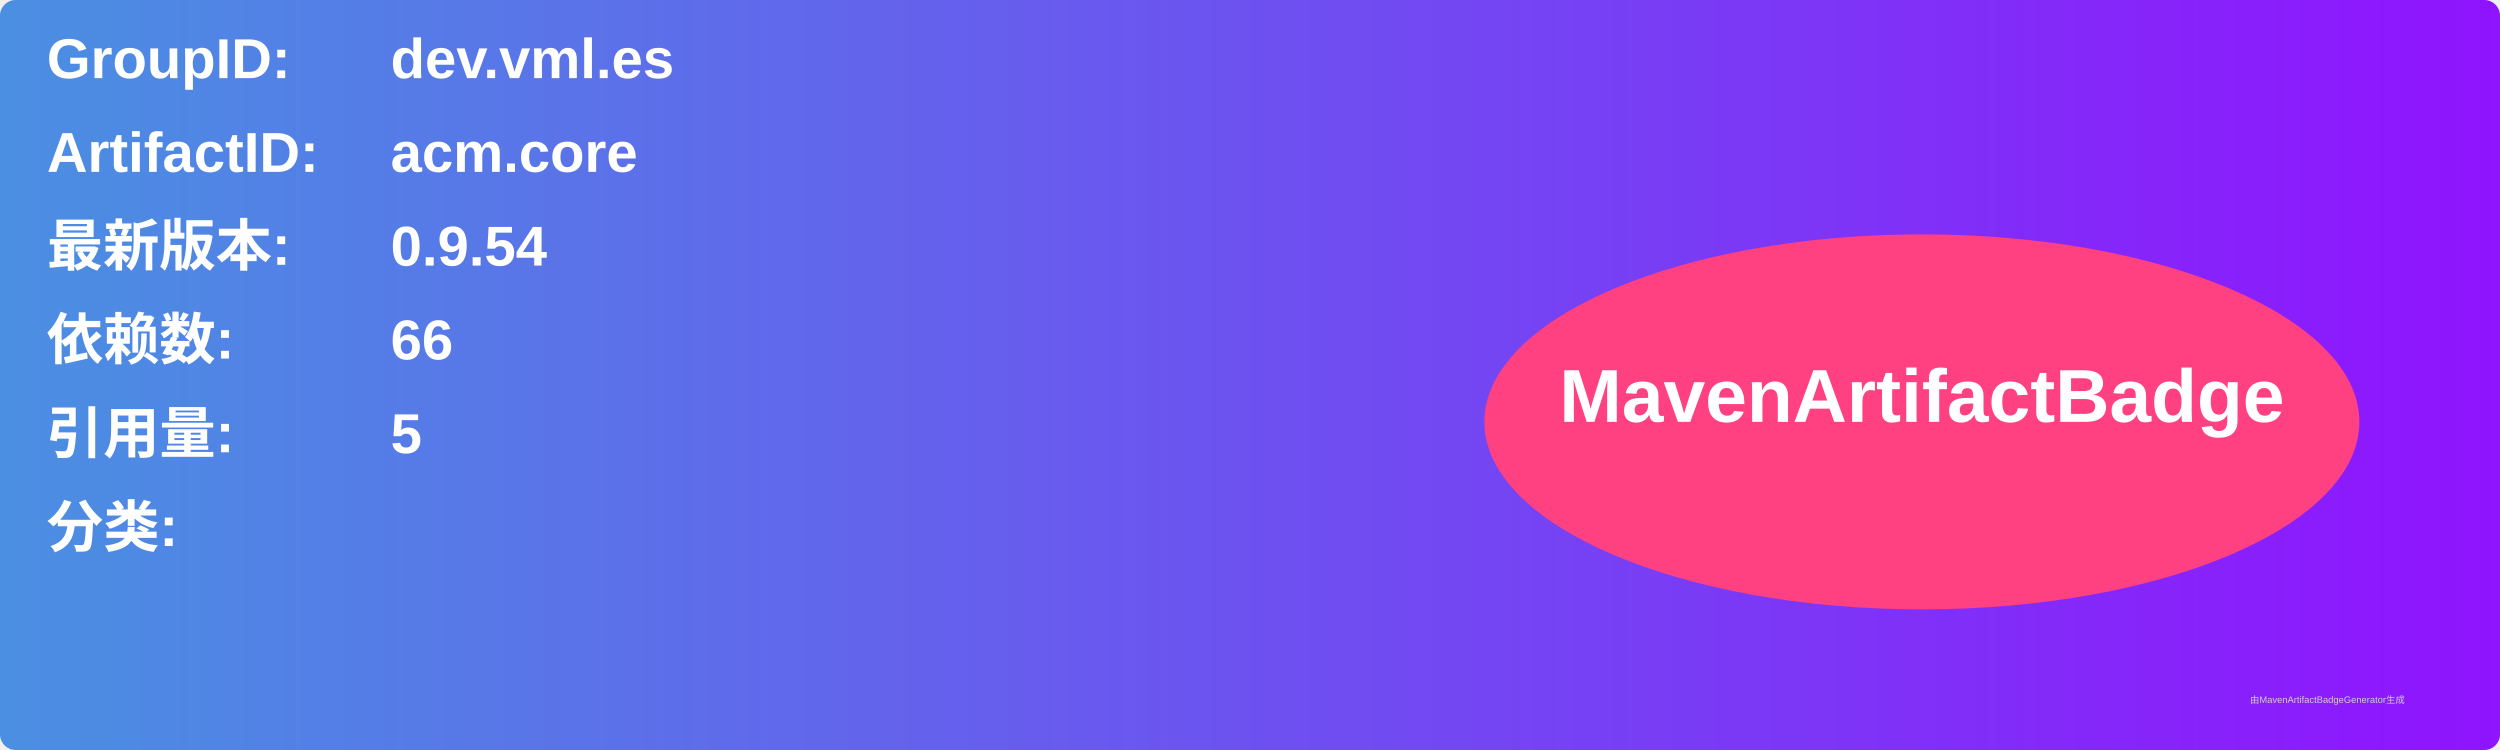
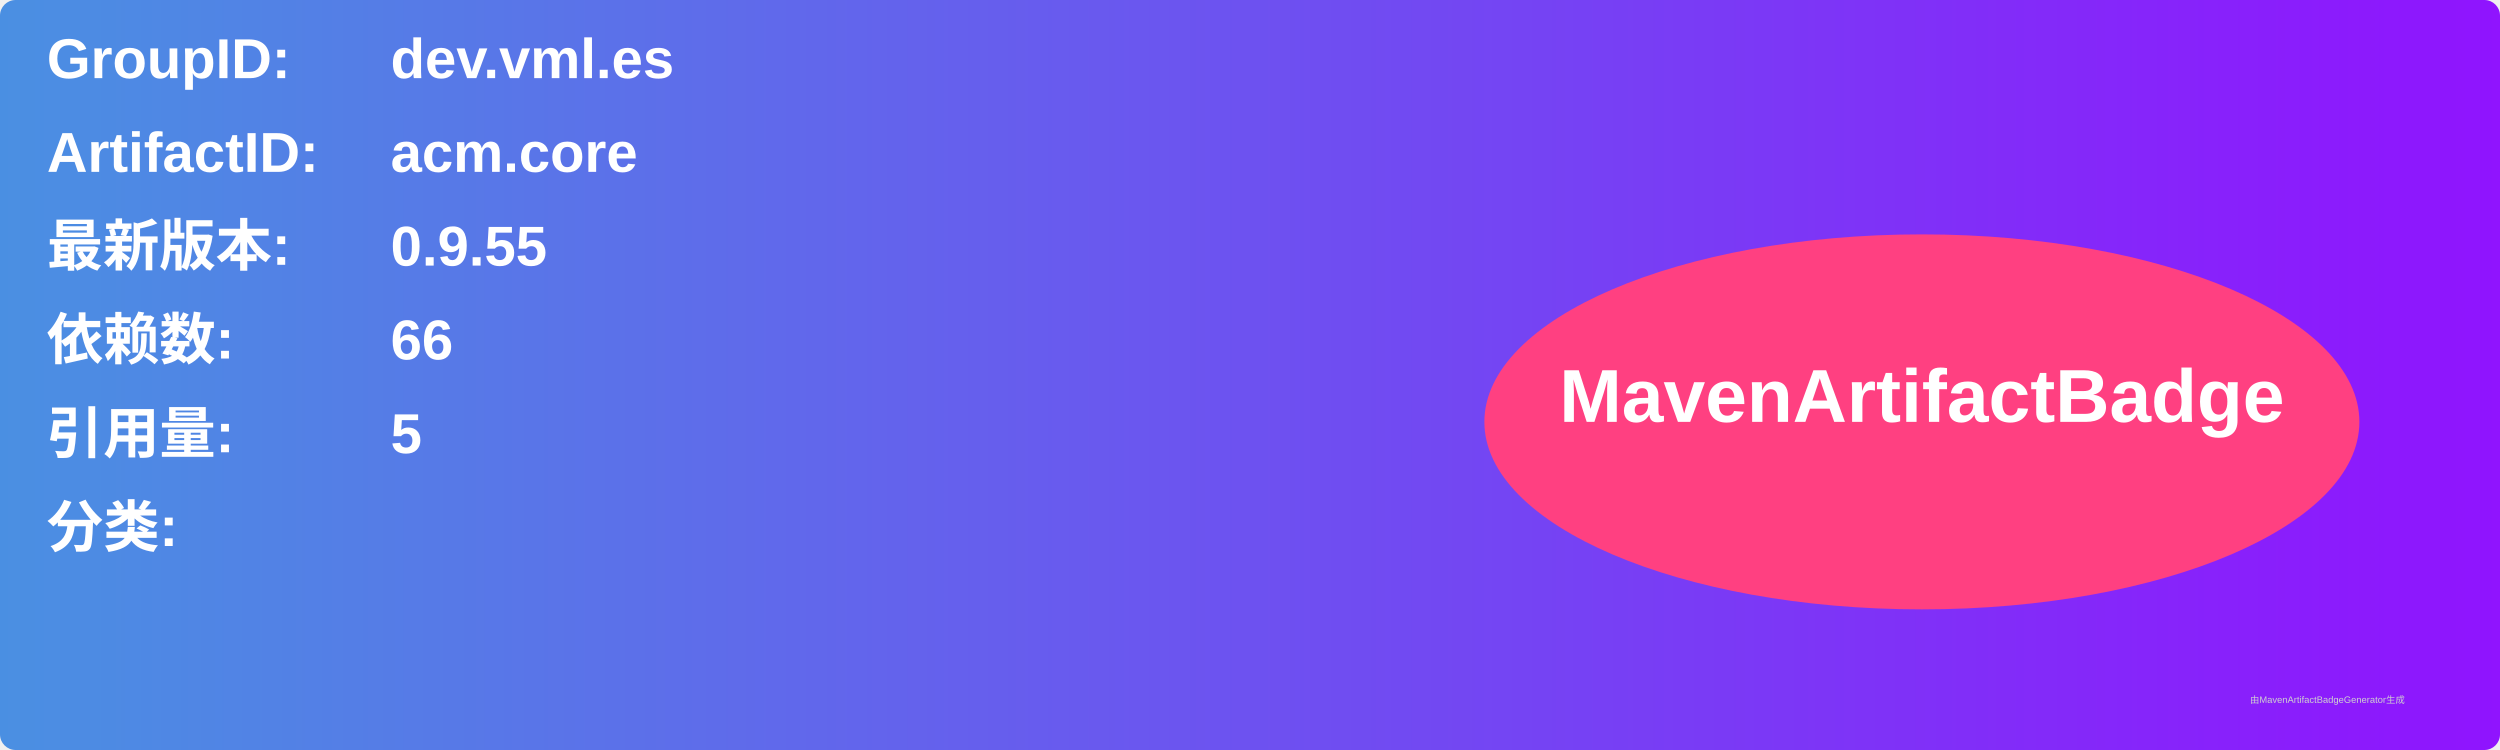
<svg xmlns="http://www.w3.org/2000/svg" width="800" height="240" viewBox="0 0 800 240">
  <linearGradient id="grad" x1="0%" y1="0%" x2="100%" y2="0%">
    <stop offset="0%" stop-color="#4a90e2" />
    <stop offset="100%" stop-color="#9013fe" />
  </linearGradient>
  <rect width="100%" height="100%" rx="5" ry="5" fill="url(#grad)" />
  <g transform="translate(15, 15)">
    <text x="0" y="10" font-family="Arial" font-size="18" fill="white" font-weight="bold" width="260">GroupID:</text>
    <text x="110" y="10" font-family="Arial" font-size="18" fill="white" font-weight="bold" width="460">dev.vml.es</text>
    <text x="0" y="40" font-family="Arial" font-size="18" fill="white" font-weight="bold" width="260">ArtifactID:</text>
    <text x="110" y="40" font-family="Arial" font-size="18" fill="white" font-weight="bold" width="460">acm.core</text>
    <text x="0" y="70" font-family="Arial" font-size="18" fill="white" font-weight="bold">最新版本:</text>
    <text x="110" y="70" font-family="Arial" font-size="18" fill="white" font-weight="bold">
-       <tspan font-weight="bold">0.9.54</tspan>
+       <tspan font-weight="bold">0.9.55</tspan>
    </text>
    <text x="0" y="100" font-family="Arial" font-size="18" fill="white" font-weight="bold">依赖数: </text>
    <text x="110" y="100" font-family="Arial" font-size="18" fill="white">
      <tspan font-weight="bold">66</tspan>
    </text>
    <text x="0" y="130" font-family="Arial" font-size="18" fill="white" font-weight="bold">引用量: </text>
    <text x="110" y="130" font-family="Arial" font-size="18" fill="white">
      <tspan font-weight="bold">5</tspan>
    </text>
    <text x="0" y="160" font-family="Arial" font-size="18" fill="white" font-weight="bold">分类:</text>
    <text x="10" y="190" font-family="Arial" font-size="10" fill="white">
      <tspan font-weight="bold" />
    </text>
    <ellipse cx="600" cy="120" rx="140" ry="60" fill="#ff4081" />
    <text x="600" y="120" text-anchor="middle" font-family="Arial" font-size="24" fill="white" font-weight="bold">MavenArtifactBadge</text>
  </g>
  <text x="720" y="225" font-family="Arial" font-size="3" fill="#d0d0d0">由MavenArtifactBadgeGenerator生成</text>
</svg>
